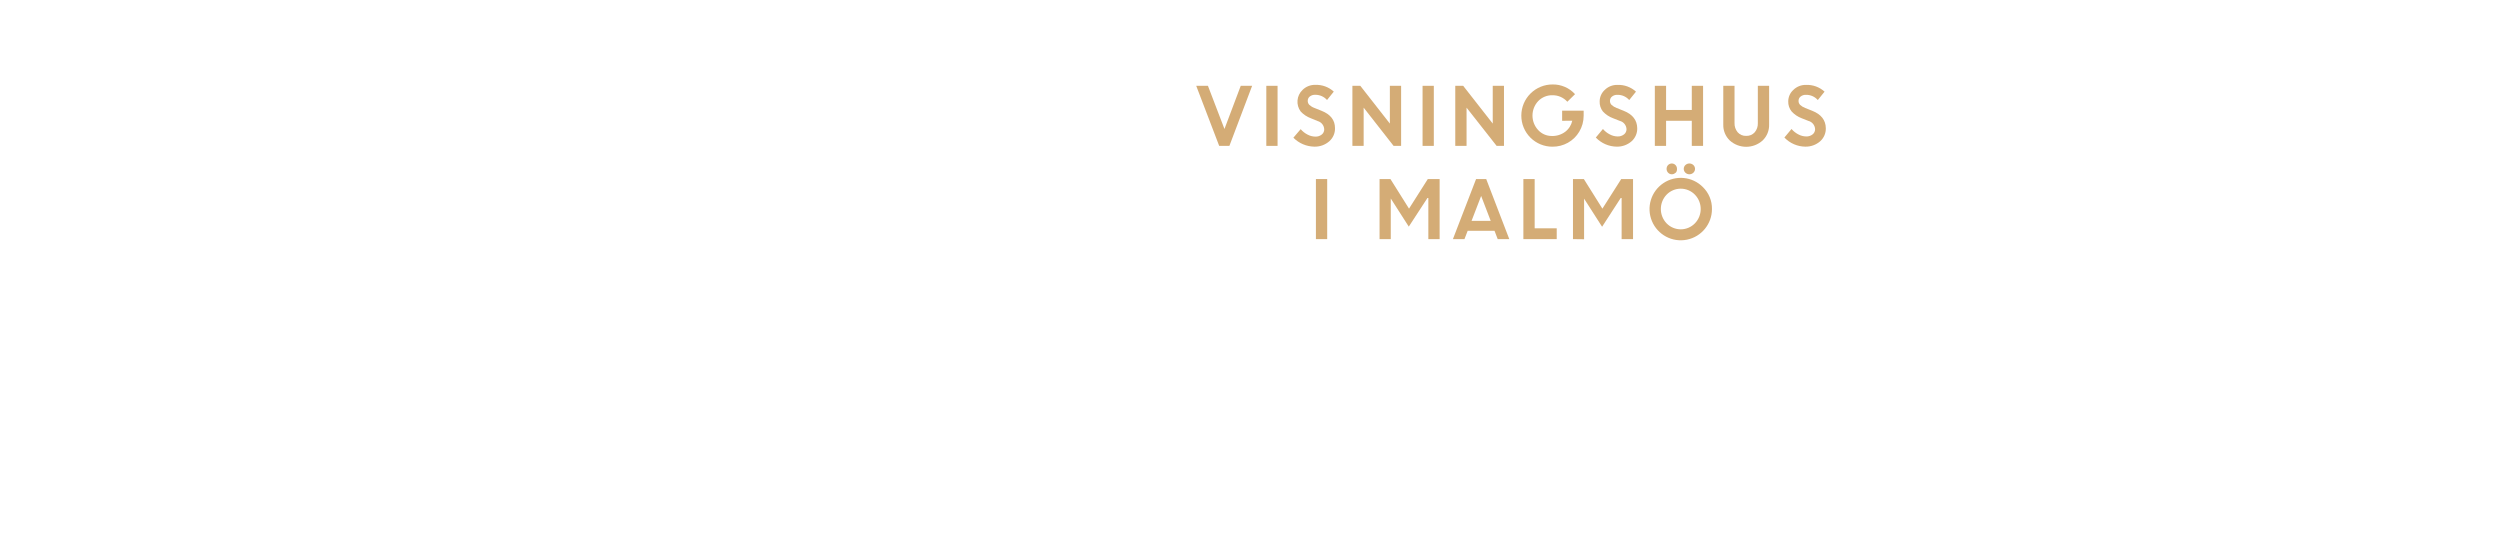
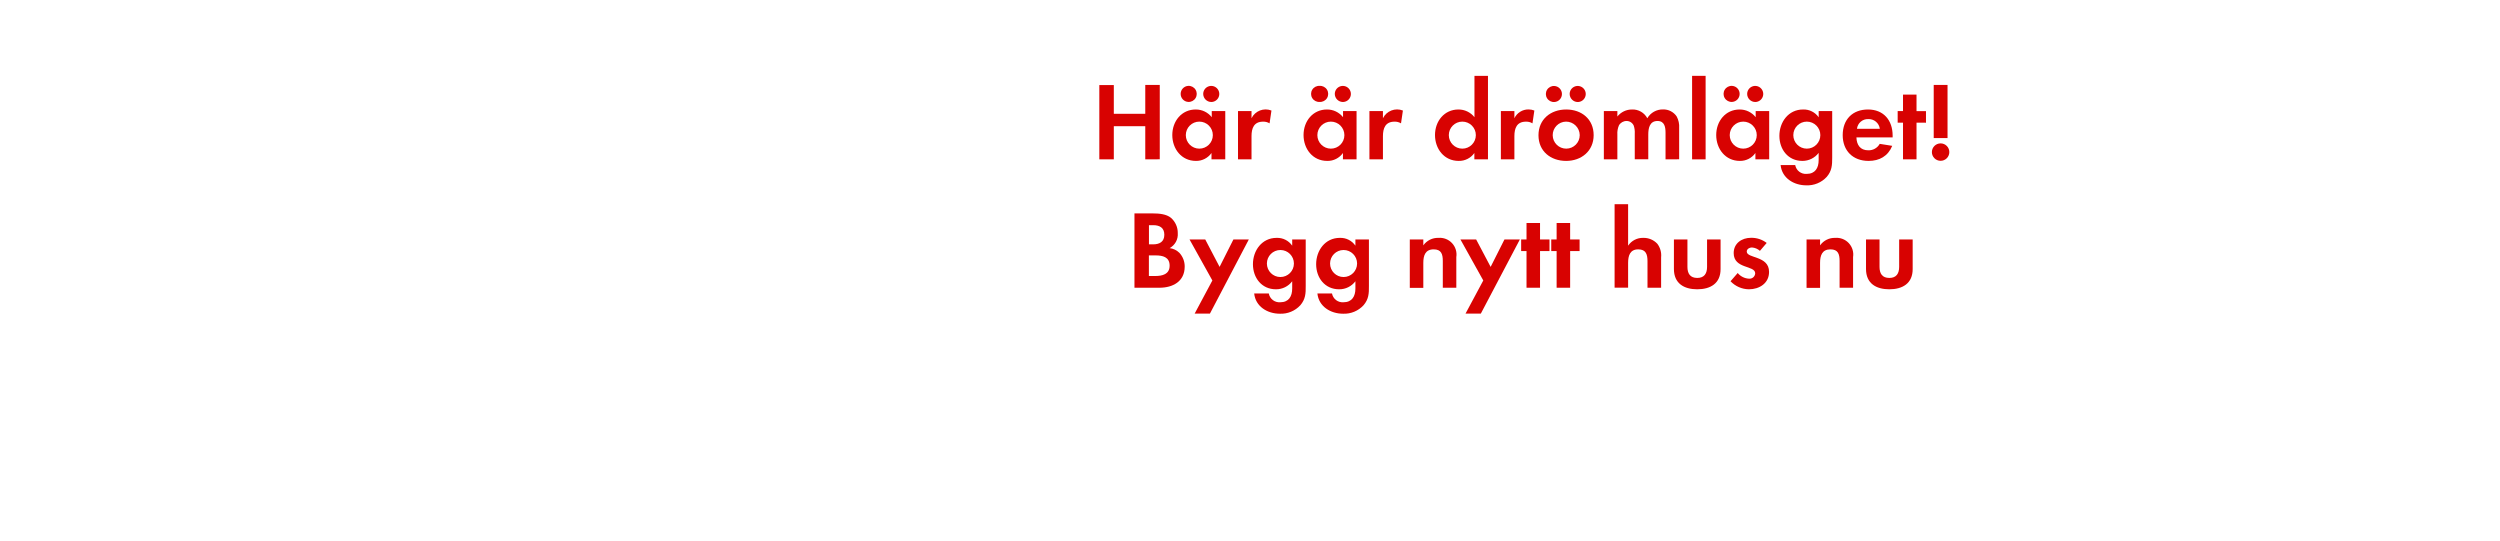
<svg xmlns="http://www.w3.org/2000/svg" id="Layer_1" data-name="Layer 1" viewBox="0 0 740 160">
  <defs>
-     <style>.cls-1{fill:#d4ac76;}</style>
+     <style>.cls-1{fill:#d80201;}</style>
  </defs>
-   <path class="cls-1" d="M360.88,43.18l-6.8-17.78h3.47l4.89,12.78,4.82-12.78h3.37L363.9,43.18Z" />
-   <path class="cls-1" d="M374.83,43.18V25.4h3.33V43.18Z" />
-   <path class="cls-1" d="M389.07,43.41a8.92,8.92,0,0,1-6.23-2.65L385,38.23a6.53,6.53,0,0,0,2,1.59,5.06,5.06,0,0,0,2.34.62,2.84,2.84,0,0,0,1.89-.61,1.89,1.89,0,0,0,.74-1.53,2.65,2.65,0,0,0-1.95-2.47L388,35a7.71,7.71,0,0,1-3-2,4.83,4.83,0,0,1,.56-6.39,5.15,5.15,0,0,1,3.77-1.49,7.66,7.66,0,0,1,5.47,2l-2,2.48a4.58,4.58,0,0,0-3.51-1.54,2.38,2.38,0,0,0-1.6.51,1.59,1.59,0,0,0-.6,1.25,1.66,1.66,0,0,0,.47,1.22,4.54,4.54,0,0,0,1.53.92l2.07.83q4,1.57,4,5.13a5,5,0,0,1-1.68,3.89A6.45,6.45,0,0,1,389.07,43.41Z" />
-   <path class="cls-1" d="M400.31,43.18V25.4h2.34l8.75,11.18V25.4h3.33V43.18H412.5l-8.86-11.32V43.18Z" />
-   <path class="cls-1" d="M421.08,43.18V25.4h3.33V43.18Z" />
-   <path class="cls-1" d="M430.76,43.18V25.4h2.34l8.75,11.18V25.4h3.33V43.18H443L434.1,31.86V43.18Z" />
-   <path class="cls-1" d="M462.39,35.75v-3h6.37l0,1.52a9.15,9.15,0,0,1-1.3,4.71,9,9,0,0,1-3.37,3.28,9.15,9.15,0,0,1-4.53,1.16,9.18,9.18,0,0,1-9.25-9.21A9.22,9.22,0,0,1,459.58,25a8.79,8.79,0,0,1,6.63,2.87l-2.28,2.25a5.77,5.77,0,0,0-4.37-1.93,5.67,5.67,0,0,0-4.26,1.74,6.29,6.29,0,0,0,0,8.57,5.42,5.42,0,0,0,4,1.75,6.28,6.28,0,0,0,4-1.24,5.61,5.61,0,0,0,2.09-3.27Z" />
-   <path class="cls-1" d="M478.59,43.41a8.64,8.64,0,0,1-3.35-.7,8.73,8.73,0,0,1-2.88-2l2.11-2.53a6.65,6.65,0,0,0,2,1.59,5.06,5.06,0,0,0,2.34.62,2.87,2.87,0,0,0,1.9-.61,1.92,1.92,0,0,0,.74-1.53,2.65,2.65,0,0,0-2-2.47l-2-.79a7.66,7.66,0,0,1-3-2,4.5,4.5,0,0,1-.95-3,4.6,4.6,0,0,1,1.5-3.37,5.16,5.16,0,0,1,3.77-1.49,7.69,7.69,0,0,1,5.48,2l-2,2.48a4.55,4.55,0,0,0-3.51-1.54,2.37,2.37,0,0,0-1.59.51,1.59,1.59,0,0,0-.6,1.25,1.62,1.62,0,0,0,.47,1.22,4.58,4.58,0,0,0,1.52.92l2.08.83q3.94,1.57,4,5.13a5,5,0,0,1-1.67,3.89A6.47,6.47,0,0,1,478.59,43.41Z" />
-   <path class="cls-1" d="M500.77,43.18V35.75h-7.61v7.43h-3.33V25.4h3.33v7.15h7.61V25.4h3.34V43.18Z" />
-   <path class="cls-1" d="M521.74,41.58a7.26,7.26,0,0,1-9.73,0,6.3,6.3,0,0,1-1.92-4.7V25.4h3.33v11a4.07,4.07,0,0,0,.92,2.74,3.15,3.15,0,0,0,2.53,1.08,3.19,3.19,0,0,0,2.54-1.07,4,4,0,0,0,.91-2.71V25.4h3.34V36.88A6.3,6.3,0,0,1,521.74,41.58Z" />
-   <path class="cls-1" d="M534.41,43.41a8.64,8.64,0,0,1-3.35-.7,8.73,8.73,0,0,1-2.88-2l2.11-2.53a6.65,6.65,0,0,0,2,1.59,5.06,5.06,0,0,0,2.34.62,2.87,2.87,0,0,0,1.9-.61,1.92,1.92,0,0,0,.74-1.53,2.65,2.65,0,0,0-2-2.47l-2-.79a7.66,7.66,0,0,1-2.95-2,4.5,4.5,0,0,1-1-3,4.6,4.6,0,0,1,1.5-3.37,5.18,5.18,0,0,1,3.77-1.49,7.69,7.69,0,0,1,5.48,2l-2,2.48a4.55,4.55,0,0,0-3.51-1.54,2.37,2.37,0,0,0-1.59.51,1.59,1.59,0,0,0-.6,1.25,1.62,1.62,0,0,0,.47,1.22,4.58,4.58,0,0,0,1.52.92l2.08.83q3.94,1.57,4,5.13a5,5,0,0,1-1.67,3.89A6.47,6.47,0,0,1,534.41,43.41Z" />
-   <path class="cls-1" d="M389.51,70.78V53h3.34V70.78Z" />
-   <path class="cls-1" d="M408.35,70.78V53h3.22l5.5,8.76L422.63,53h3.5V70.78h-3.34V58.61l-.27,0L417,67.08l-5.38-8.4h.05v12.1Z" />
-   <path class="cls-1" d="M430.06,70.78,436.92,53h3l6.83,17.78h-3.43l-.94-2.46h-7.95l-.95,2.46ZM438.42,58l-2.84,7.38h5.67Z" />
-   <path class="cls-1" d="M450.92,70.78V53h3.34V67.58h6.53v3.2Z" />
-   <path class="cls-1" d="M465.6,70.78V53h3.22l5.49,8.76L479.88,53h3.5V70.78H480V58.61l-.27,0-5.51,8.51-5.38-8.4h.05v12.1Z" />
-   <path class="cls-1" d="M506.74,61.88a9.24,9.24,0,1,1-2.7-6.52A8.87,8.87,0,0,1,506.74,61.88Zm-13.42,4.24a5.84,5.84,0,0,0,8.36,0,6.1,6.1,0,0,0,0-8.51,5.84,5.84,0,0,0-8.36,0,6.15,6.15,0,0,0,0,8.51Zm2.63-15a1.46,1.46,0,0,1-1.09.47,1.5,1.5,0,0,1-1.1-.47,1.58,1.58,0,0,1-.45-1.14,1.6,1.6,0,0,1,.44-1.13,1.62,1.62,0,0,1,1.11-.46,1.5,1.5,0,0,1,1.08.46,1.57,1.57,0,0,1,.45,1.13A1.61,1.61,0,0,1,496,51.17Zm5.29,0a1.72,1.72,0,0,1-2.36,0,1.56,1.56,0,0,1,0-2.27,1.74,1.74,0,0,1,2.36,0,1.56,1.56,0,0,1,0,2.27Z" />
+   <path class="cls-1" d="M339,47.17V37.36h-9.31v9.81h-4.29v-22h4.29v8.52H339V25.15h4.29v22Z" />
+   <path class="cls-1" d="M358.6,47.17V45.29A5.52,5.52,0,0,1,354,47.63c-4.29,0-7-3.57-7-7.66s2.74-7.56,6.93-7.56a6,6,0,0,1,4.75,2.28V32.88h4V47.17Zm-6.9-17a2.38,2.38,0,0,1,0-4.75,2.38,2.38,0,1,1,0,4.75ZM355,36a4,4,0,1,0,4,4A4,4,0,0,0,355,36Zm3.53-5.81a2.41,2.41,0,0,1-2.38-2.37,2.38,2.38,0,1,1,2.38,2.37Z" />
+   <path class="cls-1" d="M375.79,36.51a3.46,3.46,0,0,0-1.91-.5c-2.71,0-3.43,1.92-3.43,4.29v6.87h-4V32.88h4V35a4.65,4.65,0,0,1,5.9-2.28Z" />
+   <path class="cls-1" d="M397.51,47.17V45.29a5.54,5.54,0,0,1-4.66,2.34c-4.29,0-7-3.57-7-7.66s2.74-7.56,6.93-7.56a6,6,0,0,1,4.76,2.28V32.88h4V47.17Zm-6.9-17a2.38,2.38,0,1,1,0-4.75,2.38,2.38,0,1,1,0,4.75ZM393.94,36a4,4,0,1,0,4,4A4,4,0,0,0,393.94,36Zm3.53-5.81a2.41,2.41,0,0,1-2.37-2.37,2.38,2.38,0,1,1,2.37,2.37Z" />
+   <path class="cls-1" d="M414.7,36.51a3.48,3.48,0,0,0-1.91-.5c-2.71,0-3.44,1.92-3.44,4.29v6.87h-4V32.88h4V35a4.66,4.66,0,0,1,5.91-2.28Z" />
+   <path class="cls-1" d="M436.41,47.17V45.29a5.52,5.52,0,0,1-4.65,2.34c-4.29,0-7-3.57-7-7.66s2.74-7.56,6.93-7.56a6,6,0,0,1,4.75,2.28V22.45h4V47.17ZM432.85,36a4,4,0,1,0,4,4A4,4,0,0,0,432.85,36Z" />
+   <path class="cls-1" d="M453.61,36.51a3.5,3.5,0,0,0-1.92-.5c-2.71,0-3.43,1.92-3.43,4.29v6.87h-4V32.88h4V35a4.58,4.58,0,0,1,4.16-2.61,4.64,4.64,0,0,1,1.75.33Z" />
+   <path class="cls-1" d="M463.57,47.63c-4.55,0-8.18-2.84-8.18-7.59s3.63-7.63,8.21-7.63,8.12,2.88,8.12,7.59S468.09,47.63,463.57,47.63ZM460.11,30.2a2.38,2.38,0,1,1,0-4.75,2.38,2.38,0,0,1,0,4.75ZM463.54,36a4,4,0,1,0,4.06,4A4.05,4.05,0,0,0,463.54,36ZM467,30.2a2.41,2.41,0,0,1-2.38-2.37A2.38,2.38,0,1,1,467,30.2Z" />
+   <path class="cls-1" d="M493,47.17V39.34c0-1.68-.26-3.53-2.38-3.53-2.34,0-2.73,2.15-2.73,4v7.33h-4V39.58a6.32,6.32,0,0,0-.3-2.38,2.31,2.31,0,0,0-2.14-1.39,2.6,2.6,0,0,0-2.24,1.29,5.93,5.93,0,0,0-.47,2.74v7.33h-4V32.88h4v1.61a5.5,5.5,0,0,1,4.36-2.08A4.88,4.88,0,0,1,487.6,35a5.29,5.29,0,0,1,4.68-2.61,4.73,4.73,0,0,1,4,2.05,6.3,6.3,0,0,1,.75,3.47v9.24Z" />
+   <path class="cls-1" d="M500.86,47.17V22.45h4V47.17Z" />
+   <path class="cls-1" d="M519.6,47.17V45.29A5.51,5.51,0,0,1,515,47.63c-4.29,0-7-3.57-7-7.66s2.74-7.56,6.93-7.56a6,6,0,0,1,4.75,2.28V32.88h4V47.17Zm-6.89-17a2.38,2.38,0,1,1,0-4.75,2.38,2.38,0,0,1,0,4.75ZM516,36a4,4,0,1,0,4,4A4,4,0,0,0,516,36Zm3.53-5.81a2.4,2.4,0,0,1-2.37-2.37,2.38,2.38,0,1,1,2.37,2.37Z" />
+   <path class="cls-1" d="M540.72,52.35a7.78,7.78,0,0,1-6.07,2.51c-3.66,0-7.19-2.12-7.59-6h4.32a3.19,3.19,0,0,0,3.4,2.61c2.51,0,3.54-1.75,3.54-4.06V45.25a6,6,0,0,1-4.82,2.38c-4.23,0-6.8-3.4-6.8-7.43s2.64-7.79,7-7.79a5.38,5.38,0,0,1,4.63,2.31V32.88h4V46.64C542.34,48.88,542.24,50.57,540.72,52.35ZM534.82,36a4,4,0,1,0,4,4A4,4,0,0,0,534.82,36Z" />
+   <path class="cls-1" d="M549.5,40.67c.07,2.21,1.12,3.82,3.5,3.82a3.74,3.74,0,0,0,3.4-1.91l3.7.59c-1.26,3.07-3.8,4.46-7,4.46-4.63,0-7.66-3-7.66-7.63s2.9-7.59,7.49-7.59,7.29,3.17,7.29,7.73v.53ZM553,35.25a3.24,3.24,0,0,0-3.34,2.87h6.77A3.31,3.31,0,0,0,553,35.25Z" />
+   <path class="cls-1" d="M567.29,36.31V47.17h-4V36.31h-1.58V32.88h1.58V28h4v4.89h2.8v3.43Z" />
+   <path class="cls-1" d="M574.38,47.6A2.58,2.58,0,1,1,577,45,2.58,2.58,0,0,1,574.38,47.6Zm-2-6.74V25.15h4.09V40.86Z" />
+   <path class="cls-1" d="M343.19,85.17H335.8v-22h5.44c1.78,0,4,.17,5.38,1.32a5.89,5.89,0,0,1,2,4.52,4.62,4.62,0,0,1-2.41,4.43,5,5,0,0,1,2.87,1.38,5.92,5.92,0,0,1,1.59,4.13C350.65,83.32,347.15,85.17,343.19,85.17Zm-1.85-18.52h-1.25v5.68h1.22c1.91,0,3.33-.76,3.33-2.84S343.26,66.65,341.34,66.65Zm.73,8.95h-2v6.1h1.85c2.11,0,4.29-.49,4.29-3.07S344.11,75.6,342.07,75.6Z" />
+   <path class="cls-1" d="M358.14,92.82h-4.52l5.24-9.8L352.1,70.88h4.65L361,79l4.09-8.12h4.56Z" />
+   <path class="cls-1" d="M384.9,90.35a7.79,7.79,0,0,1-6.07,2.51c-3.66,0-7.2-2.12-7.59-6h4.32a3.19,3.19,0,0,0,3.4,2.61c2.51,0,3.53-1.75,3.53-4.06V83.25a5.94,5.94,0,0,1-4.82,2.38c-4.22,0-6.8-3.4-6.8-7.43s2.64-7.79,7-7.79a5.35,5.35,0,0,1,4.62,2.31V70.88h4V84.64C386.52,86.88,386.42,88.57,384.9,90.35ZM379,74a4,4,0,1,0,4,4A4,4,0,0,0,379,74Z" />
+   <path class="cls-1" d="M403.61,90.35a7.79,7.79,0,0,1-6.07,2.51c-3.66,0-7.2-2.12-7.59-6h4.32a3.19,3.19,0,0,0,3.4,2.61c2.51,0,3.53-1.75,3.53-4.06V83.25a5.94,5.94,0,0,1-4.82,2.38c-4.22,0-6.8-3.4-6.8-7.43s2.65-7.79,7-7.79a5.35,5.35,0,0,1,4.62,2.31V70.88h4V84.64C405.23,86.88,405.13,88.57,403.61,90.35ZM397.7,74a4,4,0,1,0,4,4A4,4,0,0,0,397.7,74Z" />
+   <path class="cls-1" d="M427.07,85.17V77.25c0-2-.43-3.44-2.7-3.44-2.48,0-3.07,1.82-3.07,4v7.4h-4V70.88h4v1.75a5.28,5.28,0,0,1,4.49-2.22,4.94,4.94,0,0,1,5.28,5.68v9.08Z" />
+   <path class="cls-1" d="M438.33,92.82H433.8l5.25-9.8-6.76-12.14h4.65L441.23,79l4.09-8.12h4.56Z" />
+   <path class="cls-1" d="M455.85,74.31V85.17h-4V74.31h-1.59V70.88h1.59V66h4v4.89h2.8v3.43Z" />
+   <path class="cls-1" d="M464.76,74.31V85.17h-4V74.31h-1.59V70.88h1.59V66h4v4.89h2.8v3.43Z" />
+   <path class="cls-1" d="M487.66,85.17V77.34c0-2-.43-3.53-2.74-3.53-2.47,0-3,1.92-3,4v7.33h-4V60.45h4V72.72a5.22,5.22,0,0,1,4.49-2.31,5.49,5.49,0,0,1,4.16,1.75,5.64,5.64,0,0,1,1.12,4v9Z" />
+   <path class="cls-1" d="M502.38,85.63c-3.93,0-6.9-1.75-6.9-6V70.88h4V79c0,2,.83,3.27,2.91,3.27s2.9-1.32,2.9-3.27V70.88h4v8.74C509.31,83.88,506.31,85.63,502.38,85.63Z" />
+   <path class="cls-1" d="M517.69,85.63a7.59,7.59,0,0,1-5.45-2.38l2.12-2.44a4.62,4.62,0,0,0,3.36,1.68,1.68,1.68,0,0,0,1.82-1.58c0-2.44-6.37-1.22-6.37-6,0-2.9,2.41-4.52,5.11-4.52a7.36,7.36,0,0,1,4.66,1.52l-2,2.34a4,4,0,0,0-2.38-1c-.69,0-1.52.43-1.52,1.22,0,2.08,6.6,1.16,6.6,6C523.66,83.85,520.76,85.63,517.69,85.63Z" />
+   <path class="cls-1" d="M544.52,85.17V77.25c0-2-.43-3.44-2.71-3.44-2.47,0-3.07,1.82-3.07,4v7.4h-4V70.88h4v1.75a5.29,5.29,0,0,1,4.49-2.22,4.94,4.94,0,0,1,5.28,5.68v9.08Z" />
+   <path class="cls-1" d="M559.24,85.63c-3.93,0-6.9-1.75-6.9-6V70.88h4V79c0,2,.83,3.27,2.91,3.27s2.9-1.32,2.9-3.27V70.88h4v8.74C566.17,83.88,563.16,85.63,559.24,85.63Z" />
</svg>
